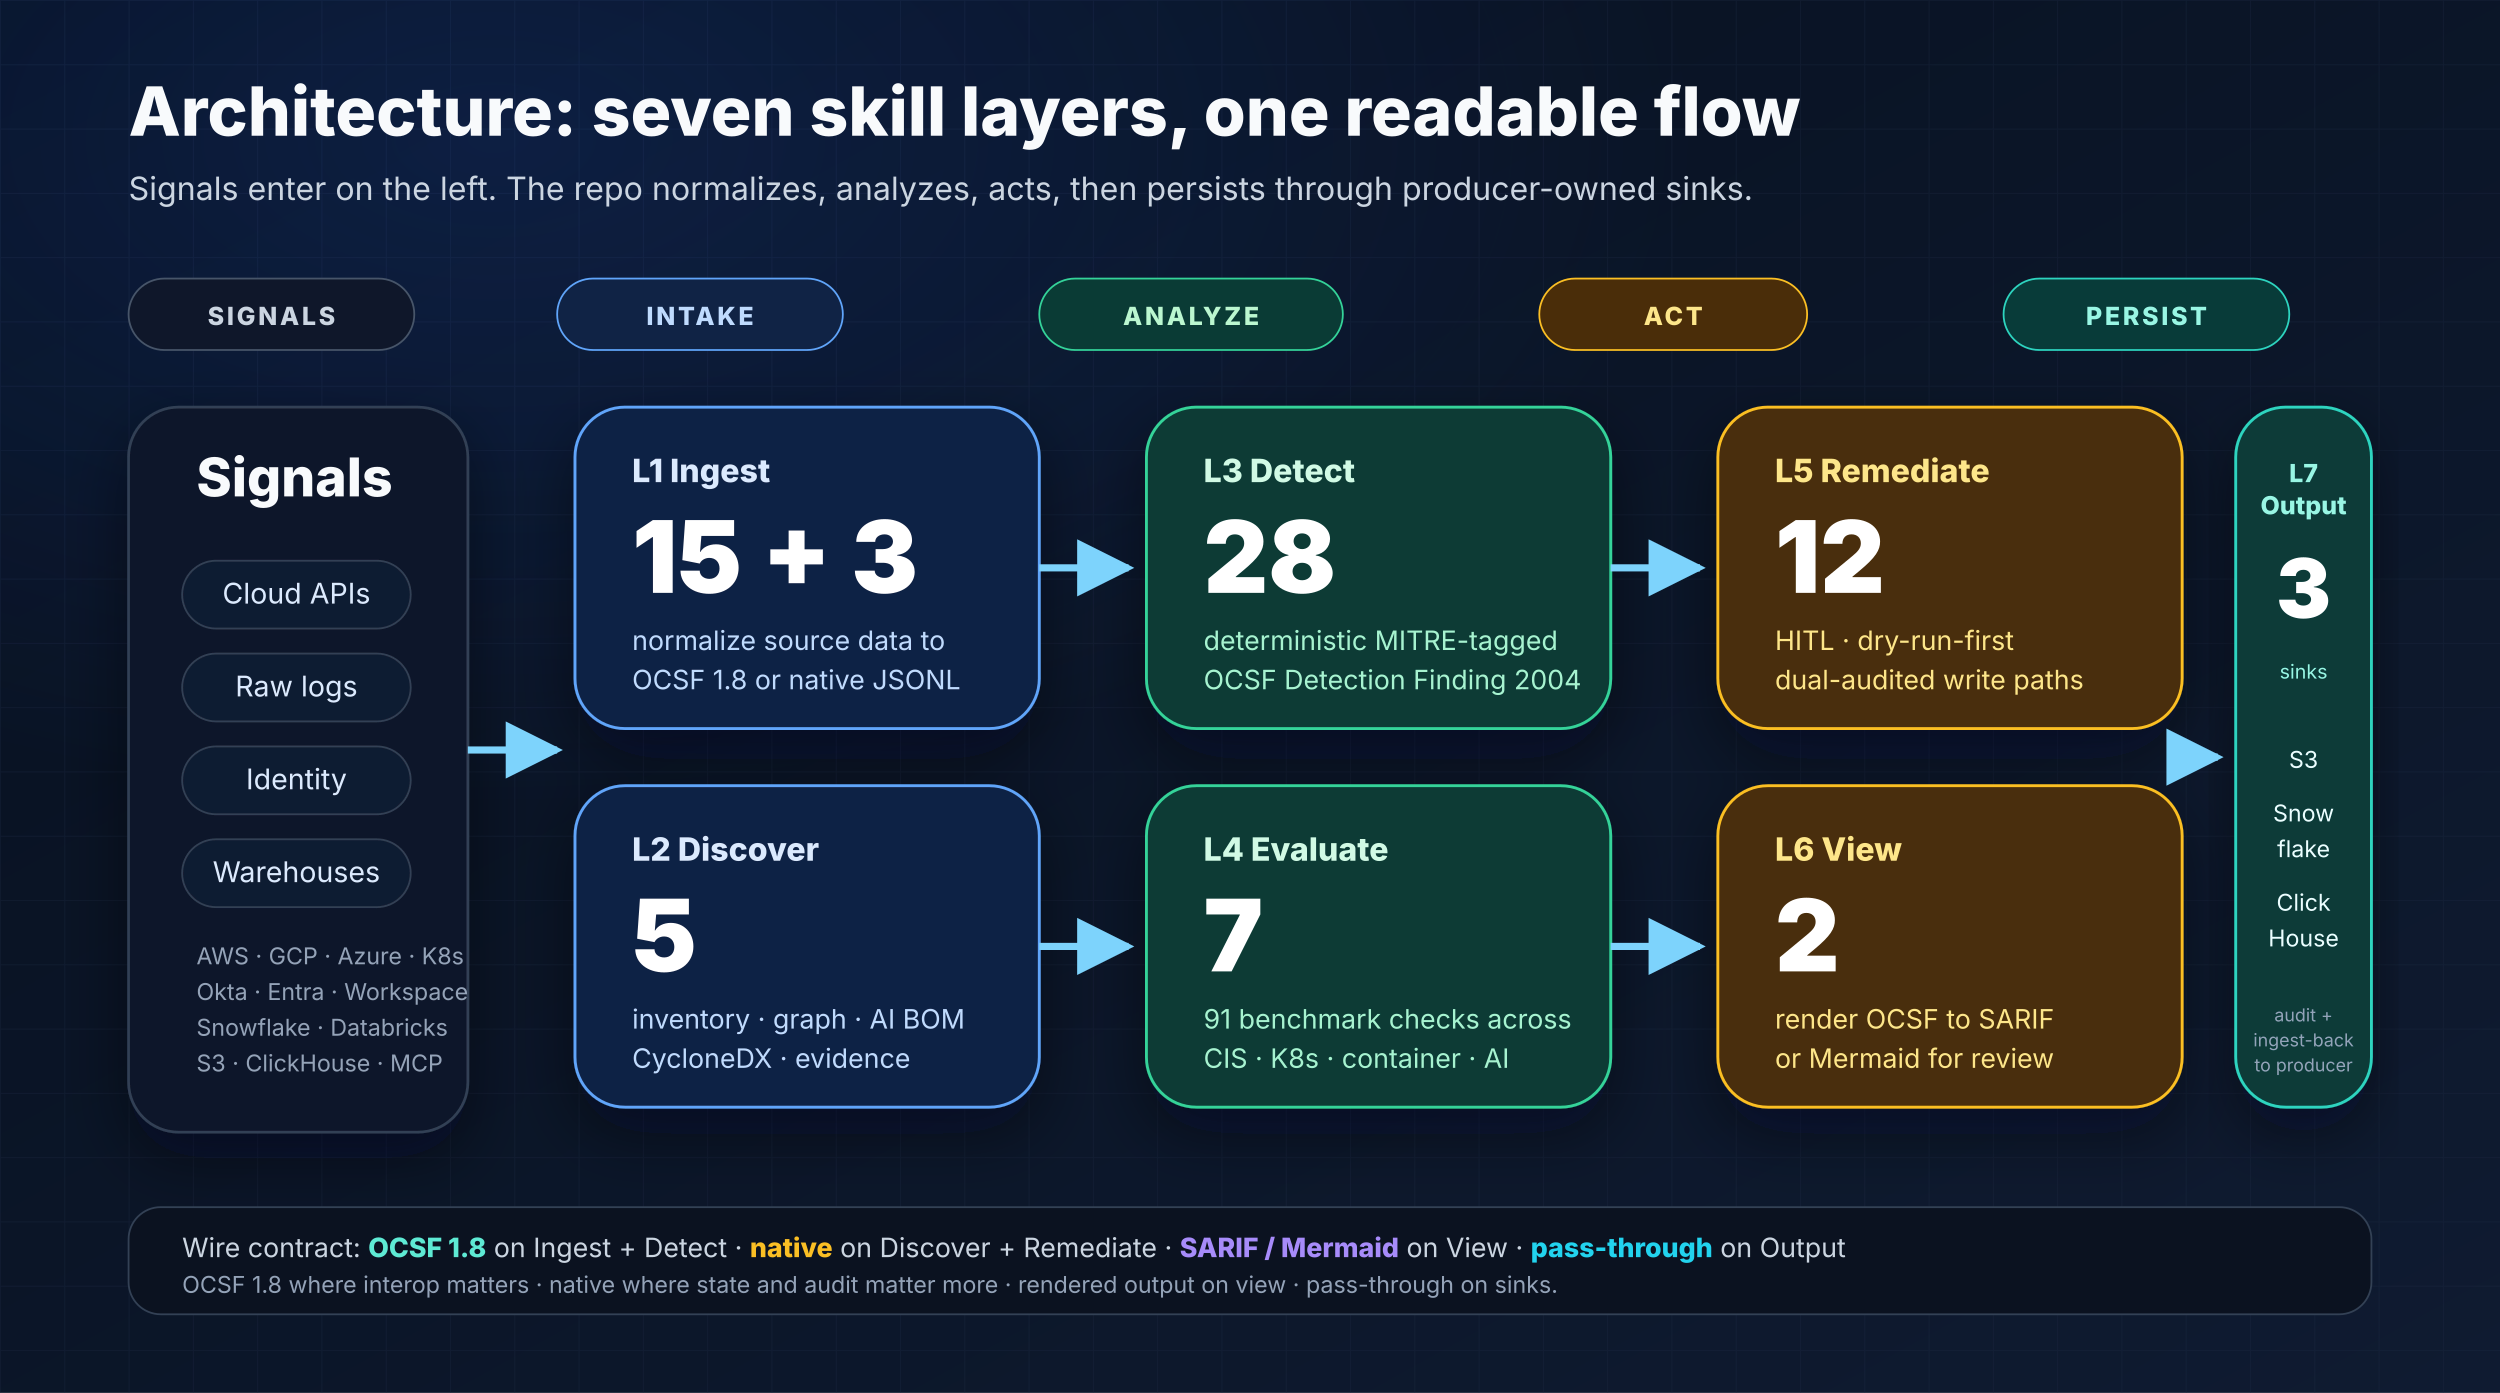
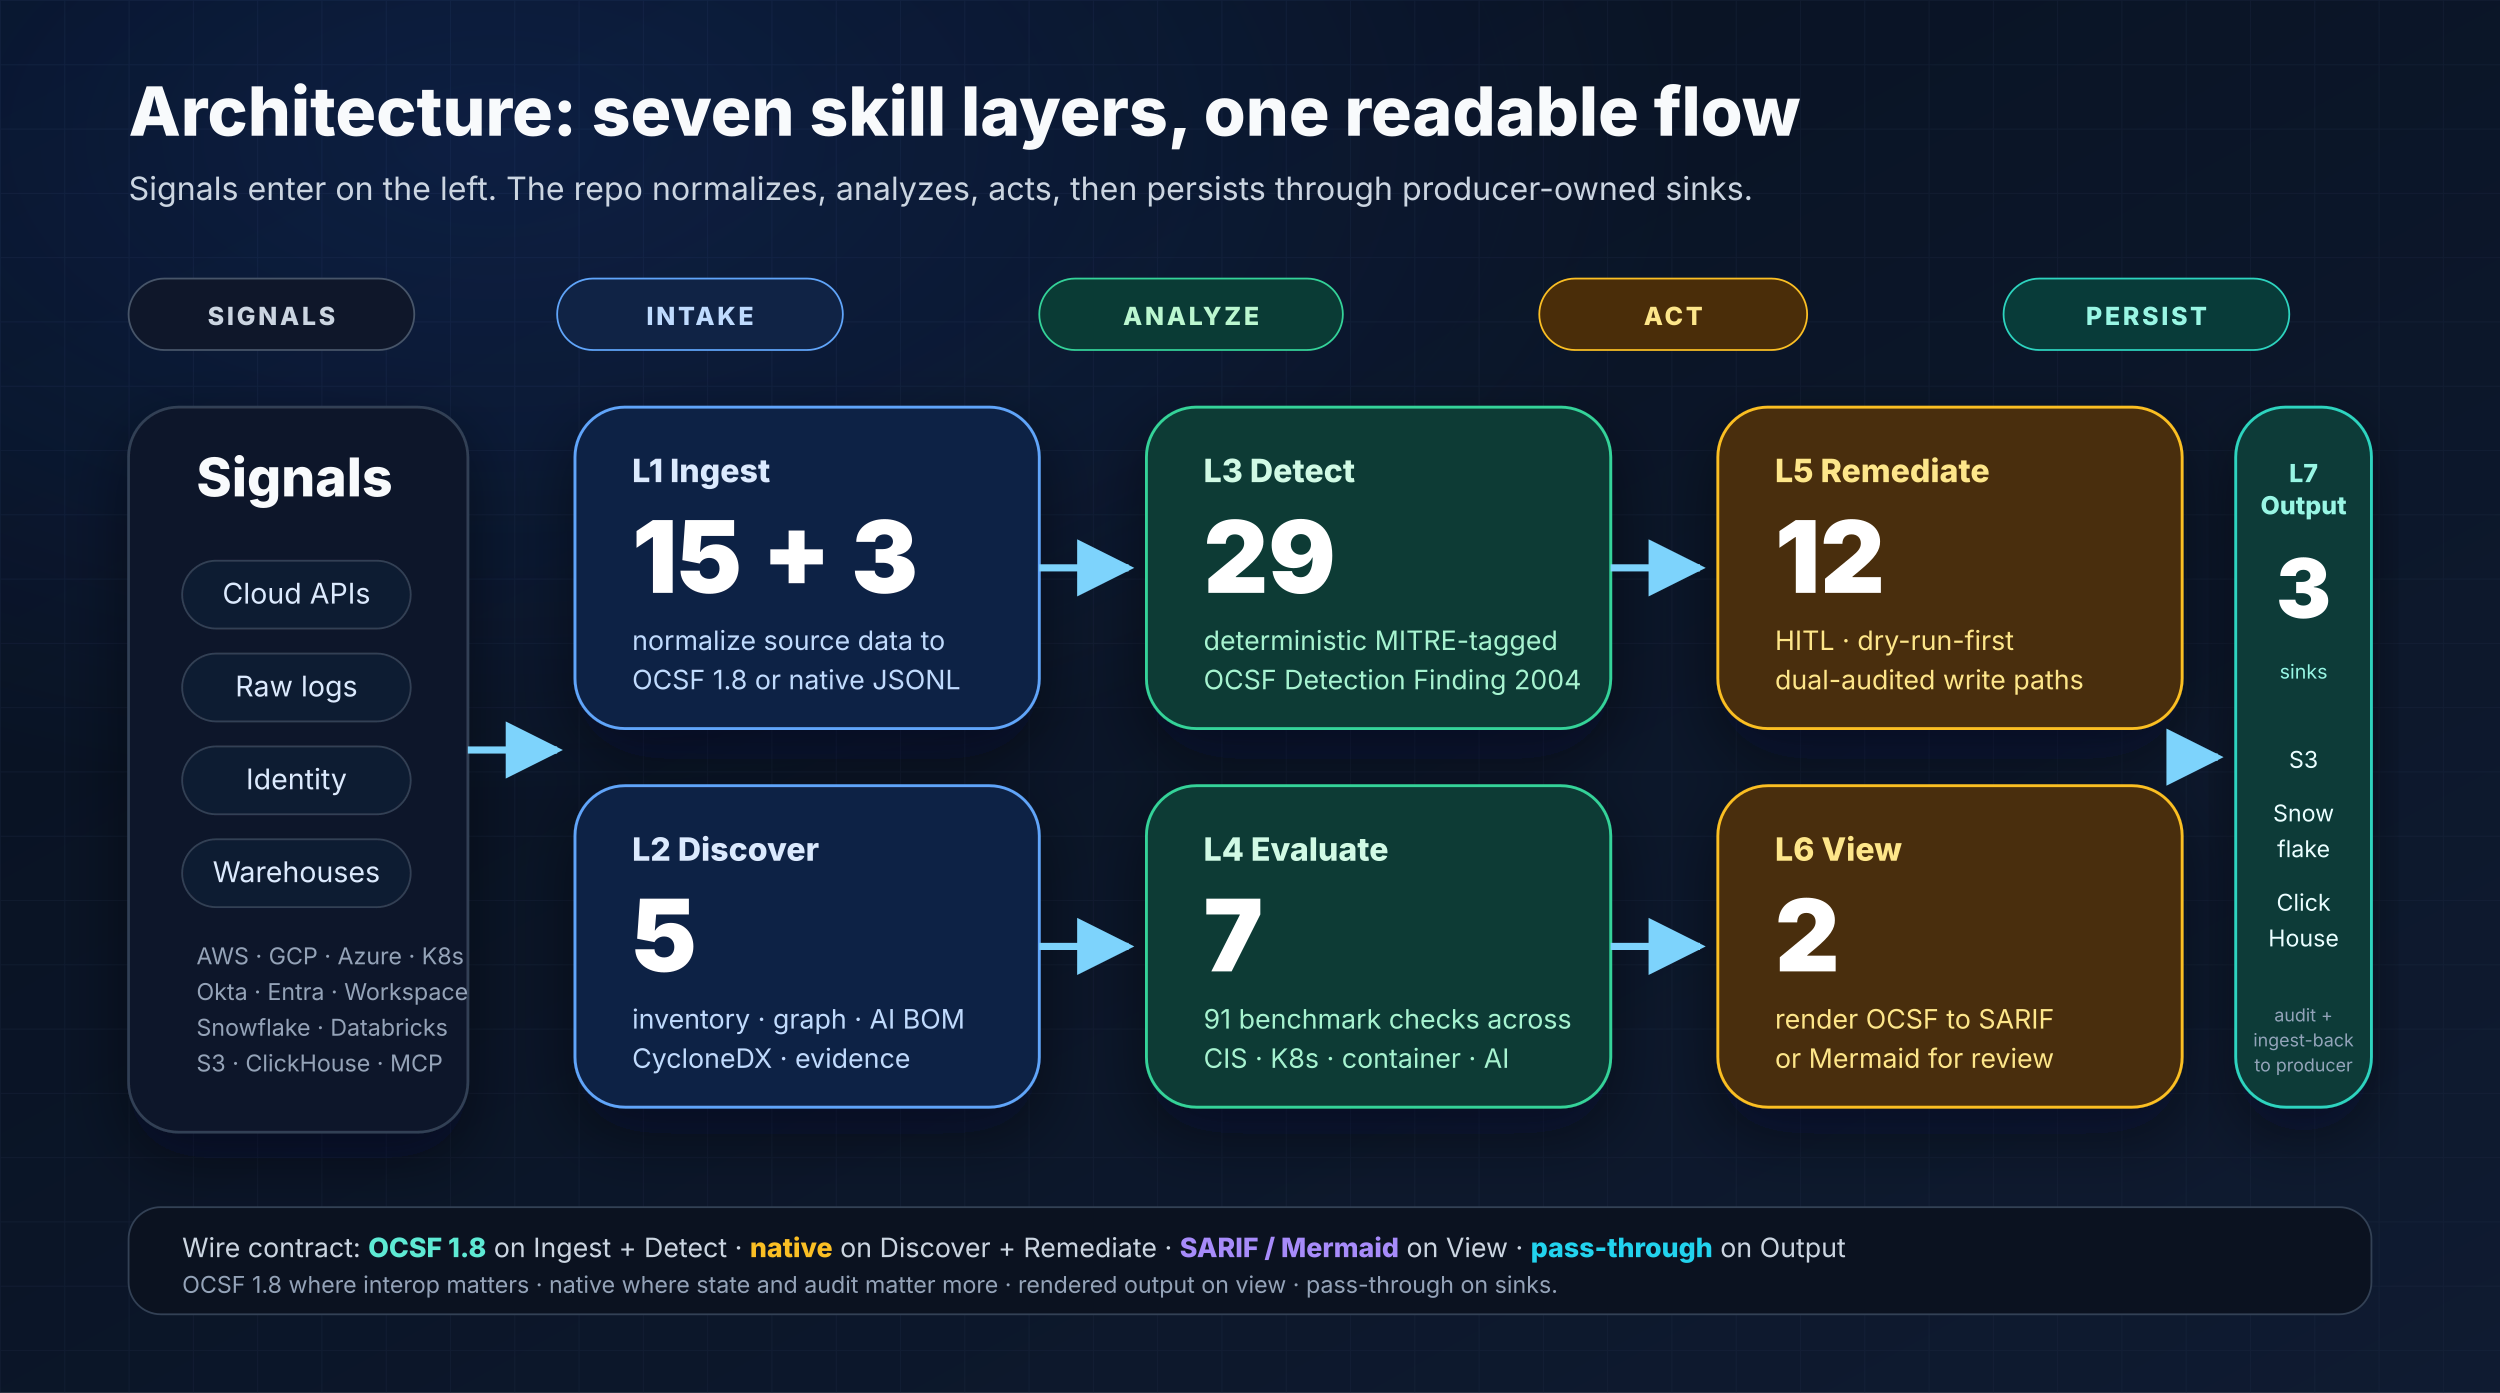
<svg xmlns="http://www.w3.org/2000/svg" width="1400" height="780" viewBox="0 0 1400 780" role="img" aria-labelledby="layers-title layers-desc">
  <defs>
    <linearGradient id="bg" x1="0" y1="0" x2="1" y2="1">
      <stop offset="0%" stop-color="#07101f" />
      <stop offset="100%" stop-color="#0f1b31" />
    </linearGradient>
    <radialGradient id="glow" cx="20%" cy="10%" r="80%">
      <stop offset="0%" stop-color="#2563eb" stop-opacity="0.16" />
      <stop offset="60%" stop-color="#2563eb" stop-opacity="0" />
      <stop offset="100%" stop-color="#2563eb" stop-opacity="0" />
    </radialGradient>
    <pattern id="grid" x="0" y="0" width="36" height="36" patternUnits="userSpaceOnUse">
      <path d="M36 0H0V36" fill="none" stroke="#1d2942" stroke-opacity="0.35" stroke-width="1" />
    </pattern>
    <filter id="shadow" x="-20%" y="-20%" width="140%" height="140%">
      <feDropShadow dx="0" dy="14" stdDeviation="18" flood-color="#020617" flood-opacity="0.45" />
    </filter>
    <marker id="arrow" viewBox="0 0 10 10" refX="9" refY="5" markerWidth="8" markerHeight="8" orient="auto">
      <path d="M0 0L10 5L0 10z" fill="#7dd3fc" />
    </marker>
  </defs>
  <rect width="1400" height="780" fill="url(#bg)" />
  <rect width="1400" height="780" fill="url(#grid)" />
  <rect width="1400" height="780" fill="url(#glow)" />
  <g font-family="Inter, Arial, sans-serif">
    <text x="72" y="76" font-size="38" font-weight="800" fill="#f8fafc">Architecture: seven skill layers, one readable flow</text>
    <text x="72" y="112" font-size="18" fill="#cbd5e1">Signals enter on the left. The repo normalizes, analyzes, acts, then persists through producer-owned sinks.</text>
    <g transform="translate(72,156)">
      <rect x="0" y="0" width="160" height="40" rx="20" fill="#0f172a" stroke="#475569" />
      <text x="80" y="26" text-anchor="middle" font-size="14" font-weight="800" fill="#cbd5e1" letter-spacing="1.5">SIGNALS</text>
      <rect x="240" y="0" width="160" height="40" rx="20" fill="#102345" stroke="#60a5fa" />
      <text x="320" y="26" text-anchor="middle" font-size="14" font-weight="800" fill="#bfdbfe" letter-spacing="1.5">INTAKE</text>
      <rect x="510" y="0" width="170" height="40" rx="20" fill="#0a3b35" stroke="#34d399" />
      <text x="595" y="26" text-anchor="middle" font-size="14" font-weight="800" fill="#bbf7d0" letter-spacing="1.5">ANALYZE</text>
      <rect x="790" y="0" width="150" height="40" rx="20" fill="#4a2d09" stroke="#fbbf24" />
      <text x="865" y="26" text-anchor="middle" font-size="14" font-weight="800" fill="#fde68a" letter-spacing="1.5">ACT</text>
      <rect x="1050" y="0" width="160" height="40" rx="20" fill="#083b39" stroke="#2dd4bf" />
      <text x="1130" y="26" text-anchor="middle" font-size="14" font-weight="800" fill="#99f6e4" letter-spacing="1.5">PERSIST</text>
    </g>
    <g filter="url(#shadow)">
      <rect x="72" y="228" width="190" height="406" rx="28" fill="#0f172a" stroke="#334155" stroke-width="1.5" />
      <text x="110" y="278" font-size="30" font-weight="800" fill="#f8fafc">Signals</text>
      <g font-size="16" fill="#dbeafe">
        <rect x="102" y="314" width="128" height="38" rx="19" fill="#111c30" stroke="#334155" />
        <text x="166" y="338" text-anchor="middle">Cloud APIs</text>
        <rect x="102" y="366" width="128" height="38" rx="19" fill="#111c30" stroke="#334155" />
        <text x="166" y="390" text-anchor="middle">Raw logs</text>
        <rect x="102" y="418" width="128" height="38" rx="19" fill="#111c30" stroke="#334155" />
        <text x="166" y="442" text-anchor="middle">Identity</text>
        <rect x="102" y="470" width="128" height="38" rx="19" fill="#111c30" stroke="#334155" />
        <text x="166" y="494" text-anchor="middle">Warehouses</text>
      </g>
      <text x="110" y="540" font-size="13" fill="#94a3b8">AWS · GCP · Azure · K8s</text>
      <text x="110" y="560" font-size="13" fill="#94a3b8">Okta · Entra · Workspace</text>
      <text x="110" y="580" font-size="13" fill="#94a3b8">Snowflake · Databricks</text>
      <text x="110" y="600" font-size="13" fill="#94a3b8">S3 · ClickHouse · MCP</text>
    </g>
    <g filter="url(#shadow)">
      <rect x="322" y="228" width="260" height="180" rx="28" fill="#112244" stroke="#60a5fa" stroke-width="1.6" />
      <text x="354" y="270" font-size="18" font-weight="800" fill="#dbeafe">L1 Ingest</text>
      <text x="354" y="332" font-size="56" font-weight="900" fill="#ffffff">15 + 3</text>
      <text x="354" y="364" font-size="15" fill="#bfdbfe">normalize source data to</text>
      <text x="354" y="386" font-size="15" fill="#bfdbfe">OCSF 1.8 or native JSONL</text>
      <rect x="322" y="440" width="260" height="180" rx="28" fill="#112244" stroke="#60a5fa" stroke-width="1.6" />
      <text x="354" y="482" font-size="18" font-weight="800" fill="#dbeafe">L2 Discover</text>
      <text x="354" y="544" font-size="56" font-weight="900" fill="#ffffff">5</text>
      <text x="354" y="576" font-size="15" fill="#bfdbfe">inventory · graph · AI BOM</text>
      <text x="354" y="598" font-size="15" fill="#bfdbfe">CycloneDX · evidence</text>
    </g>
    <g filter="url(#shadow)">
      <rect x="642" y="228" width="260" height="180" rx="28" fill="#0a3b35" stroke="#34d399" stroke-width="1.6" />
      <text x="674" y="270" font-size="18" font-weight="800" fill="#d1fae5">L3 Detect</text>
-       <text x="674" y="332" font-size="56" font-weight="900" fill="#ffffff">28</text>
+       <text x="674" y="332" font-size="56" font-weight="900" fill="#ffffff">29</text>
      <text x="674" y="364" font-size="15" fill="#a7f3d0">deterministic MITRE-tagged</text>
      <text x="674" y="386" font-size="15" fill="#a7f3d0">OCSF Detection Finding 2004</text>
      <rect x="642" y="440" width="260" height="180" rx="28" fill="#0a3b35" stroke="#34d399" stroke-width="1.6" />
      <text x="674" y="482" font-size="18" font-weight="800" fill="#d1fae5">L4 Evaluate</text>
      <text x="674" y="544" font-size="56" font-weight="900" fill="#ffffff">7</text>
      <text x="674" y="576" font-size="15" fill="#a7f3d0">91 benchmark checks across</text>
      <text x="674" y="598" font-size="15" fill="#a7f3d0">CIS · K8s · container · AI</text>
    </g>
    <g filter="url(#shadow)">
      <rect x="962" y="228" width="260" height="180" rx="28" fill="#4a2d09" stroke="#fbbf24" stroke-width="1.6" />
      <text x="994" y="270" font-size="18" font-weight="800" fill="#fde68a">L5 Remediate</text>
      <text x="994" y="332" font-size="56" font-weight="900" fill="#ffffff">12</text>
      <text x="994" y="364" font-size="15" fill="#fde68a">HITL · dry-run-first</text>
      <text x="994" y="386" font-size="15" fill="#fde68a">dual-audited write paths</text>
      <rect x="962" y="440" width="260" height="180" rx="28" fill="#4a2d09" stroke="#fbbf24" stroke-width="1.6" />
      <text x="994" y="482" font-size="18" font-weight="800" fill="#fde68a">L6 View</text>
      <text x="994" y="544" font-size="56" font-weight="900" fill="#ffffff">2</text>
      <text x="994" y="576" font-size="15" fill="#fde68a">render OCSF to SARIF</text>
      <text x="994" y="598" font-size="15" fill="#fde68a">or Mermaid for review</text>
    </g>
    <g filter="url(#shadow)">
      <rect x="1252" y="228" width="76" height="392" rx="28" fill="#083b39" stroke="#2dd4bf" stroke-width="1.6" />
      <text x="1290" y="270" text-anchor="middle" font-size="14" font-weight="800" fill="#99f6e4">L7</text>
      <text x="1290" y="288" text-anchor="middle" font-size="14" font-weight="800" fill="#99f6e4">Output</text>
      <text x="1290" y="346" text-anchor="middle" font-size="46" font-weight="900" fill="#ffffff">3</text>
      <text x="1290" y="380" text-anchor="middle" font-size="11" fill="#99f6e4">sinks</text>
      <g font-size="13" fill="#ecfeff">
        <text x="1290" y="430" text-anchor="middle">S3</text>
        <text x="1290" y="460" text-anchor="middle">Snow</text>
        <text x="1290" y="480" text-anchor="middle">flake</text>
        <text x="1290" y="510" text-anchor="middle">Click</text>
        <text x="1290" y="530" text-anchor="middle">House</text>
      </g>
      <text x="1290" y="572" text-anchor="middle" font-size="10" fill="#94a3b8">audit +</text>
      <text x="1290" y="586" text-anchor="middle" font-size="10" fill="#94a3b8">ingest-back</text>
      <text x="1290" y="600" text-anchor="middle" font-size="10" fill="#94a3b8">to producer</text>
    </g>
    <path d="M262 420H312" stroke="#7dd3fc" stroke-width="4" fill="none" marker-end="url(#arrow)" />
    <path d="M582 318H632" stroke="#7dd3fc" stroke-width="4" fill="none" marker-end="url(#arrow)" />
    <path d="M582 530H632" stroke="#7dd3fc" stroke-width="4" fill="none" marker-end="url(#arrow)" />
    <path d="M902 318H952" stroke="#7dd3fc" stroke-width="4" fill="none" marker-end="url(#arrow)" />
    <path d="M902 530H952" stroke="#7dd3fc" stroke-width="4" fill="none" marker-end="url(#arrow)" />
    <path d="M1222 424H1242" stroke="#7dd3fc" stroke-width="4" fill="none" marker-end="url(#arrow)" />
    <rect x="72" y="676" width="1256" height="60" rx="18" fill="#0b1220" stroke="#334155" />
    <text x="102" y="704" font-size="15" fill="#cbd5e1">Wire contract: <tspan font-weight="800" fill="#5eead4">OCSF 1.8</tspan> on Ingest + Detect · <tspan font-weight="800" fill="#fbbf24">native</tspan> on Discover + Remediate · <tspan font-weight="800" fill="#a78bfa">SARIF / Mermaid</tspan> on View · <tspan font-weight="800" fill="#22d3ee">pass-through</tspan> on Output</text>
    <text x="102" y="724" font-size="13" fill="#94a3b8">OCSF 1.8 where interop matters · native where state and audit matter more · rendered output on view · pass-through on sinks.</text>
  </g>
</svg>
